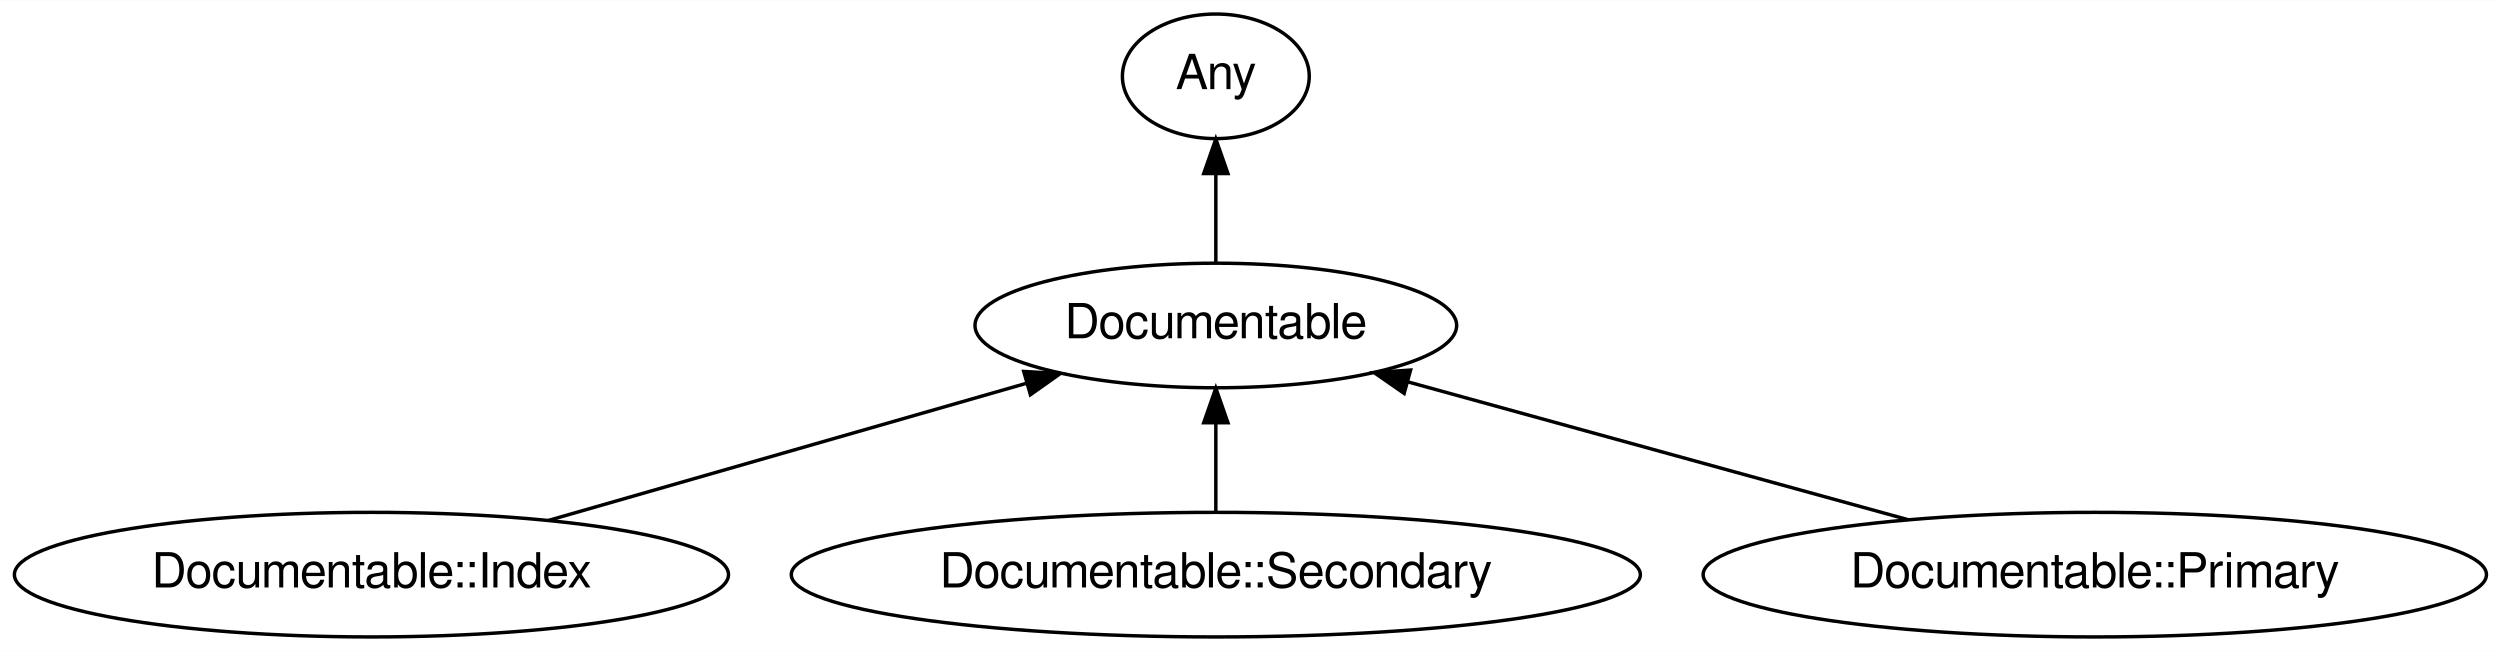
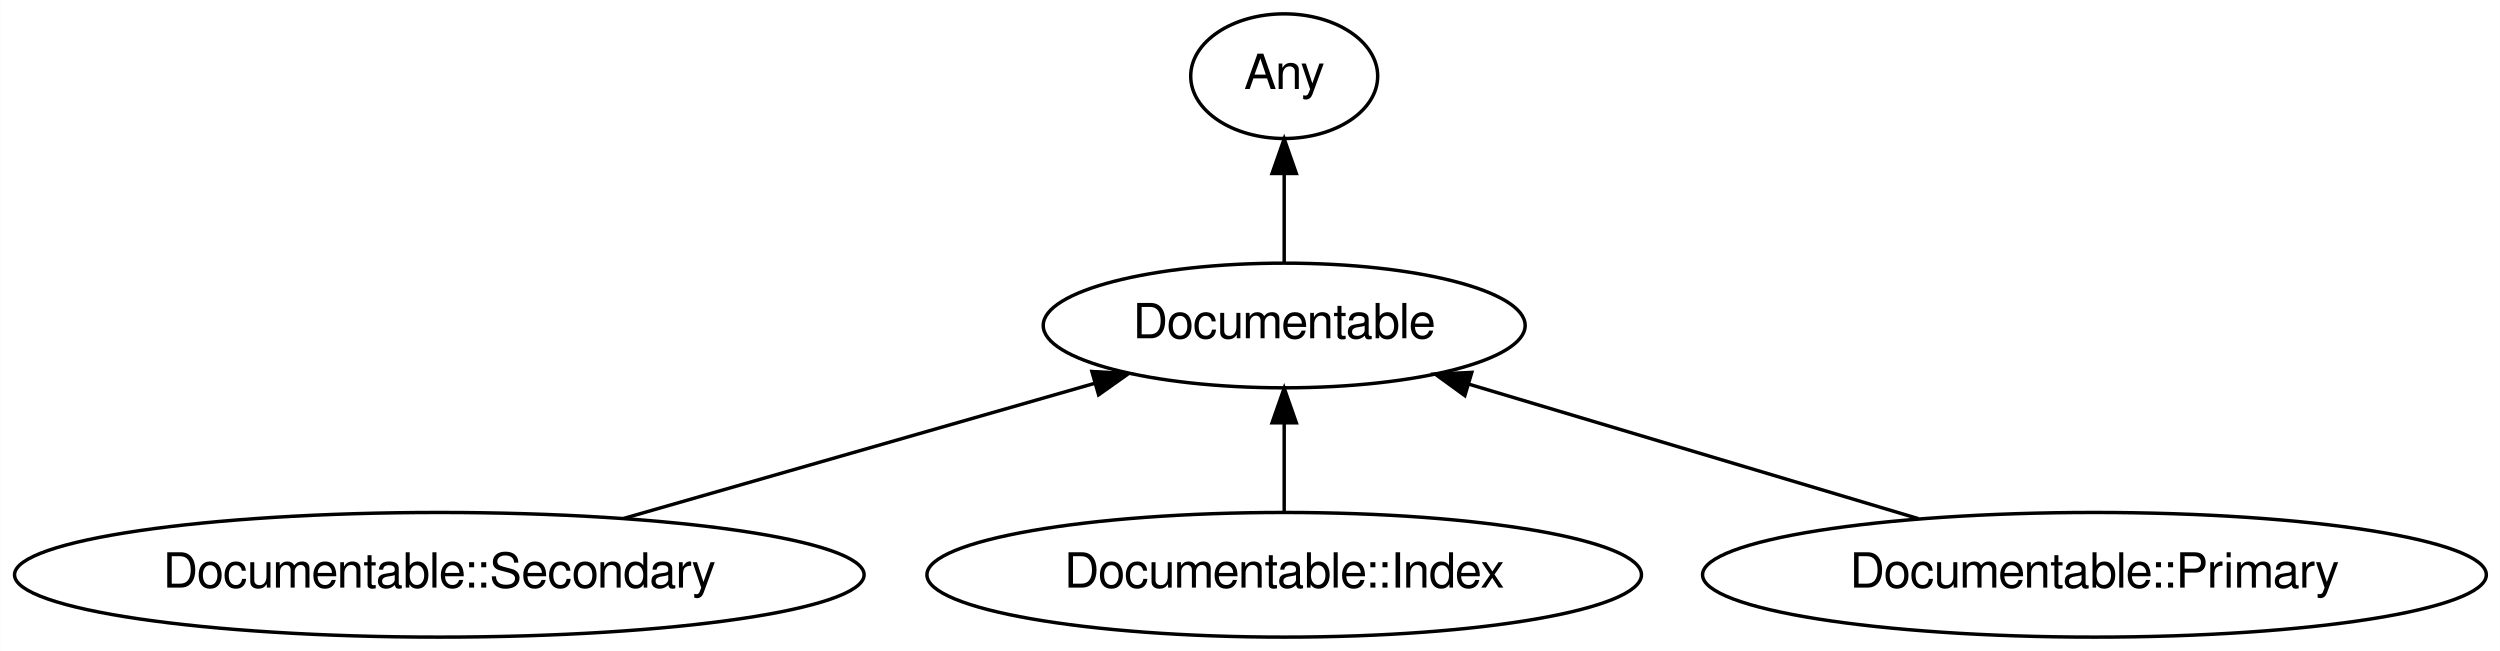
- <svg xmlns="http://www.w3.org/2000/svg" xmlns:xlink="http://www.w3.org/1999/xlink" width="722pt" height="188pt" viewBox="0.00 0.00 722.43 188.00">
+ <svg xmlns="http://www.w3.org/2000/svg" xmlns:xlink="http://www.w3.org/1999/xlink" width="722pt" height="188pt" viewBox="0.00 0.00 721.93 188.00">
  <g id="graph0" class="graph" transform="scale(1 1) rotate(0) translate(4 184)">
-     <polygon fill="white" stroke="transparent" points="-4,4 -4,-184 718.43,-184 718.43,4 -4,4" />
+     <polygon fill="white" stroke="transparent" points="-4,4 -4,-184 717.93,-184 717.93,4 -4,4" />
    <g id="node1" class="node">
      <g id="a_node1">
        <a xlink:href="/type/Documentable" xlink:title="Documentable">
-           <ellipse fill="none" stroke="#000000" cx="347.34" cy="-90" rx="69.59" ry="18" />
-           <text text-anchor="middle" x="347.34" y="-86.3" font-family="FreeSans" font-size="14.00" fill="#000000">Documentable</text>
+           <ellipse fill="none" stroke="#000000" cx="366.84" cy="-90" rx="69.59" ry="18" />
+           <text text-anchor="middle" x="366.84" y="-86.3" font-family="FreeSans" font-size="14.00" fill="#000000">Documentable</text>
        </a>
      </g>
    </g>
    <g id="node2" class="node">
      <g id="a_node2">
        <a xlink:href="/type/Any" xlink:title="Any">
-           <ellipse fill="none" stroke="#000000" cx="347.34" cy="-162" rx="27" ry="18" />
-           <text text-anchor="middle" x="347.34" y="-158.3" font-family="FreeSans" font-size="14.00" fill="#000000">Any</text>
+           <ellipse fill="none" stroke="#000000" cx="366.84" cy="-162" rx="27" ry="18" />
+           <text text-anchor="middle" x="366.84" y="-158.3" font-family="FreeSans" font-size="14.00" fill="#000000">Any</text>
        </a>
      </g>
    </g>
    <g id="edge1" class="edge">
-       <path fill="none" stroke="#000000" d="M347.34,-108.3C347.34,-116.02 347.34,-125.29 347.34,-133.89" />
-       <polygon fill="#000000" stroke="#000000" points="343.84,-133.9 347.34,-143.9 350.84,-133.9 343.84,-133.9" />
+       <path fill="none" stroke="#000000" d="M366.84,-108.3C366.84,-116.02 366.84,-125.29 366.84,-133.89" />
+       <polygon fill="#000000" stroke="#000000" points="363.34,-133.9 366.84,-143.9 370.34,-133.9 363.34,-133.9" />
    </g>
    <g id="node3" class="node">
      <g id="a_node3">
-         <a xlink:href="/type/Documentable::Index" xlink:title="Documentable::Index">
-           <ellipse fill="none" stroke="#000000" cx="103.34" cy="-18" rx="103.18" ry="18" />
-           <text text-anchor="middle" x="103.34" y="-14.3" font-family="FreeSans" font-size="14.00" fill="#000000">Documentable::Index</text>
+         <a xlink:href="/type/Documentable::Secondary" xlink:title="Documentable::Secondary">
+           <ellipse fill="none" stroke="#000000" cx="122.84" cy="-18" rx="122.68" ry="18" />
+           <text text-anchor="middle" x="122.84" y="-14.3" font-family="FreeSans" font-size="14.00" fill="#000000">Documentable::Secondary</text>
        </a>
      </g>
    </g>
    <g id="edge2" class="edge">
-       <path fill="none" stroke="#000000" d="M154.49,-33.67C194.98,-45.29 251.41,-61.48 292.77,-73.34" />
-       <polygon fill="#000000" stroke="#000000" points="291.83,-76.72 302.41,-76.11 293.76,-69.99 291.83,-76.72" />
+       <path fill="none" stroke="#000000" d="M176.08,-34.28C216.37,-45.83 271.51,-61.65 312.15,-73.31" />
+       <polygon fill="#000000" stroke="#000000" points="311.31,-76.71 321.89,-76.1 313.24,-69.98 311.31,-76.71" />
    </g>
    <g id="node4" class="node">
      <g id="a_node4">
-         <a xlink:href="/type/Documentable::Secondary" xlink:title="Documentable::Secondary">
-           <ellipse fill="none" stroke="#000000" cx="347.34" cy="-18" rx="122.68" ry="18" />
-           <text text-anchor="middle" x="347.34" y="-14.3" font-family="FreeSans" font-size="14.00" fill="#000000">Documentable::Secondary</text>
+         <a xlink:href="/type/Documentable::Index" xlink:title="Documentable::Index">
+           <ellipse fill="none" stroke="#000000" cx="366.84" cy="-18" rx="103.18" ry="18" />
+           <text text-anchor="middle" x="366.84" y="-14.3" font-family="FreeSans" font-size="14.00" fill="#000000">Documentable::Index</text>
        </a>
      </g>
    </g>
    <g id="edge3" class="edge">
-       <path fill="none" stroke="#000000" d="M347.34,-36.3C347.34,-44.02 347.34,-53.29 347.34,-61.89" />
-       <polygon fill="#000000" stroke="#000000" points="343.84,-61.9 347.34,-71.9 350.84,-61.9 343.84,-61.9" />
+       <path fill="none" stroke="#000000" d="M366.84,-36.3C366.84,-44.02 366.84,-53.29 366.84,-61.89" />
+       <polygon fill="#000000" stroke="#000000" points="363.34,-61.9 366.84,-71.9 370.34,-61.9 363.34,-61.9" />
    </g>
    <g id="node5" class="node">
      <g id="a_node5">
        <a xlink:href="/type/Documentable::Primary" xlink:title="Documentable::Primary">
-           <ellipse fill="none" stroke="#000000" cx="601.34" cy="-18" rx="113.18" ry="18" />
-           <text text-anchor="middle" x="601.34" y="-14.3" font-family="FreeSans" font-size="14.00" fill="#000000">Documentable::Primary</text>
+           <ellipse fill="none" stroke="#000000" cx="600.84" cy="-18" rx="113.18" ry="18" />
+           <text text-anchor="middle" x="600.84" y="-14.3" font-family="FreeSans" font-size="14.00" fill="#000000">Documentable::Primary</text>
        </a>
      </g>
    </g>
    <g id="edge4" class="edge">
-       <path fill="none" stroke="#000000" d="M547.47,-33.85C504.92,-45.57 445.74,-61.88 402.78,-73.72" />
-       <polygon fill="#000000" stroke="#000000" points="401.76,-70.37 393.05,-76.4 403.62,-77.12 401.76,-70.37" />
+       <path fill="none" stroke="#000000" d="M550.06,-34.19C511.65,-45.68 459.04,-61.42 420.04,-73.09" />
+       <polygon fill="#000000" stroke="#000000" points="419.01,-69.74 410.44,-75.96 421.02,-76.45 419.01,-69.74" />
    </g>
  </g>
</svg>
